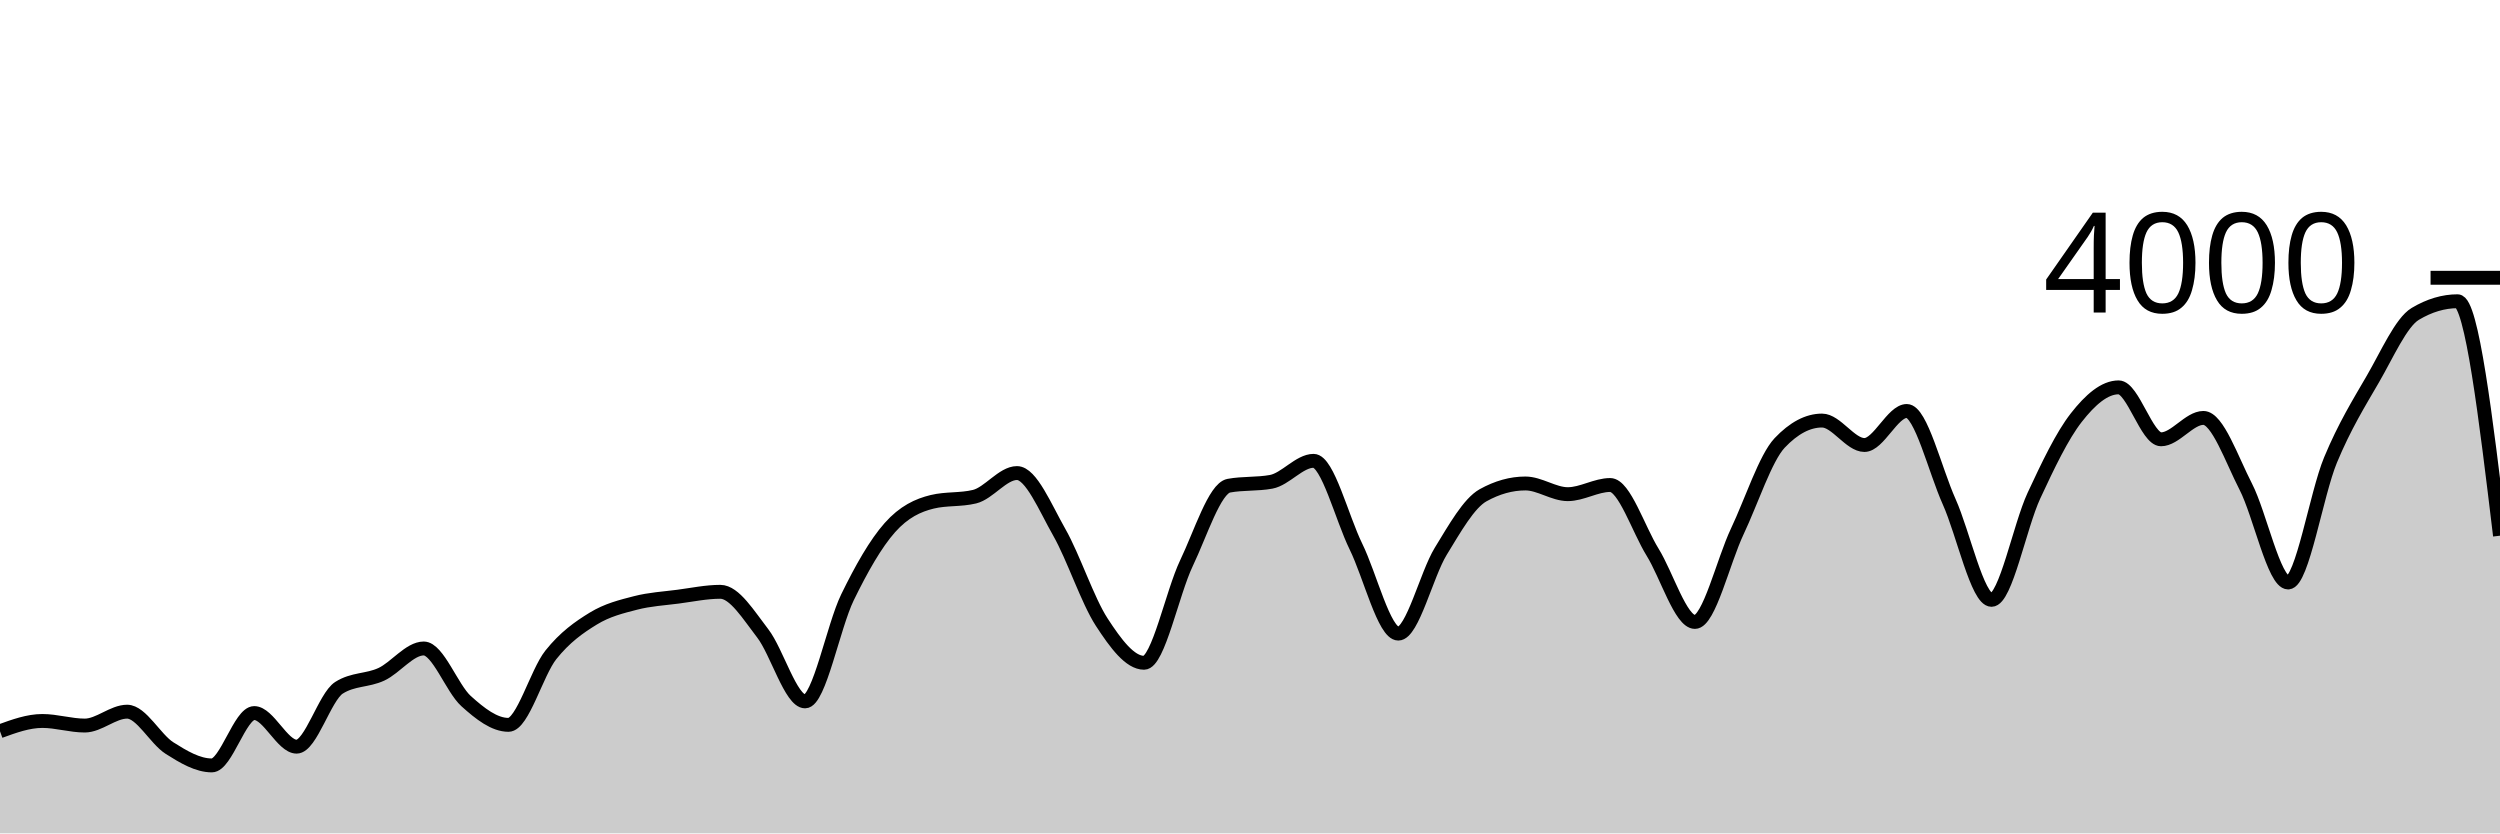
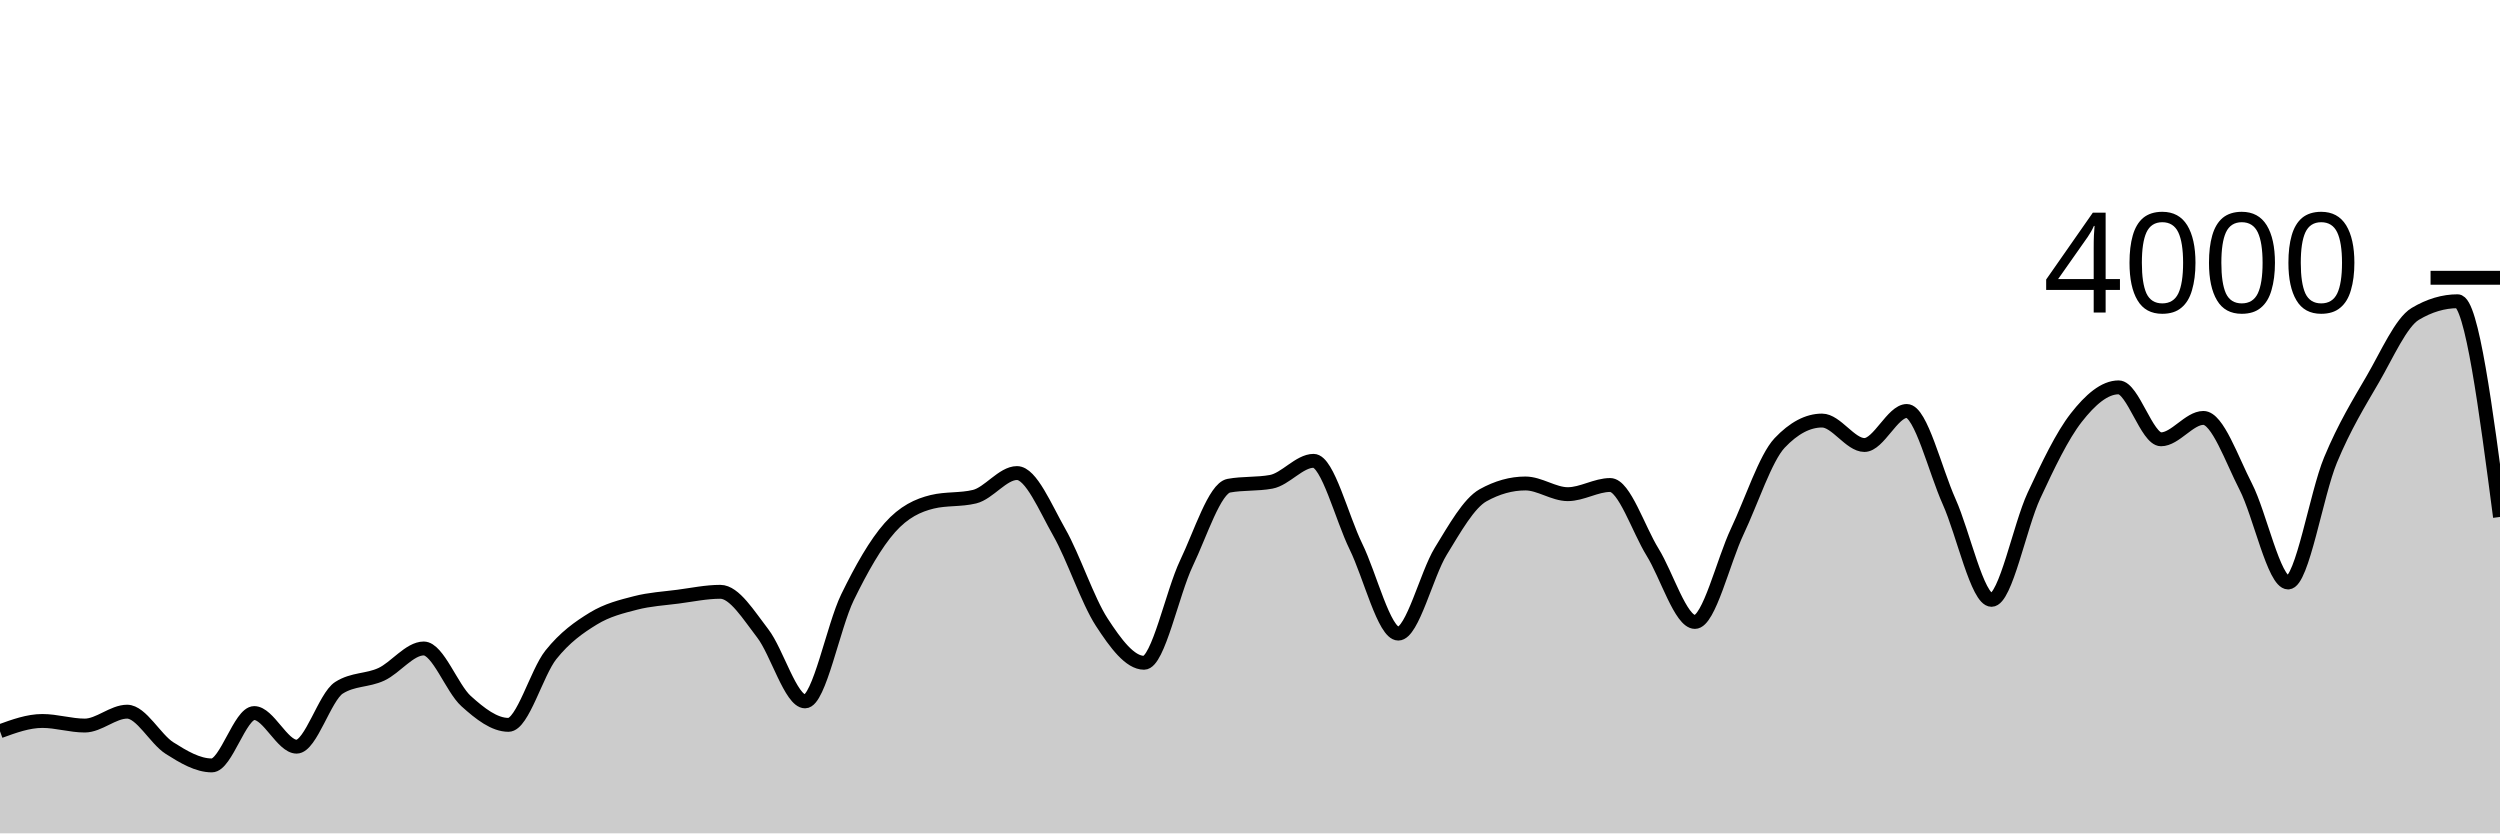
<svg xmlns="http://www.w3.org/2000/svg" viewBox="0 0 180 60">
  <g transform="translate(0,20)">
-     <path class="area" fill="rgba(0, 0, 0, 0.2)" d="M0,32.65C1.017,32.28,2.034,31.91,3.051,31.91C4.068,31.91,5.085,32.24,6.102,32.24C7.119,32.24,8.136,31.24,9.153,31.24C10.169,31.24,11.186,33.215,12.203,33.86C13.22,34.505,14.237,35.11,15.254,35.11C16.271,35.11,17.288,31.34,18.305,31.34C19.322,31.34,20.339,33.76,21.356,33.76C22.373,33.76,23.39,30.167,24.407,29.52C25.424,28.873,26.441,29.022,27.458,28.55C28.475,28.078,29.492,26.69,30.508,26.69C31.525,26.69,32.542,29.563,33.559,30.48C34.576,31.397,35.593,32.19,36.61,32.19C37.627,32.19,38.644,28.425,39.661,27.15C40.678,25.875,41.695,25.163,42.712,24.54C43.729,23.917,44.746,23.673,45.763,23.41C46.78,23.147,47.797,23.093,48.814,22.96C49.831,22.827,50.847,22.61,51.864,22.61C52.881,22.61,53.898,24.285,54.915,25.6C55.932,26.915,56.949,30.5,57.966,30.5C58.983,30.5,60,25.095,61.017,23.01C62.034,20.925,63.051,19.137,64.068,17.99C65.085,16.843,66.102,16.377,67.119,16.13C68.136,15.883,69.153,16.007,70.169,15.76C71.186,15.513,72.203,14.06,73.22,14.06C74.237,14.06,75.254,16.542,76.271,18.33C77.288,20.118,78.305,23.225,79.322,24.79C80.339,26.355,81.356,27.72,82.373,27.72C83.39,27.72,84.407,22.675,85.424,20.55C86.441,18.425,87.458,15.157,88.475,14.97C89.492,14.783,90.508,14.877,91.525,14.69C92.542,14.503,93.559,13.18,94.576,13.18C95.593,13.18,96.61,17.277,97.627,19.35C98.644,21.423,99.661,25.62,100.678,25.62C101.695,25.62,102.712,21.36,103.729,19.7C104.746,18.04,105.763,16.227,106.78,15.66C107.797,15.093,108.814,14.81,109.831,14.81C110.847,14.81,111.864,15.58,112.881,15.58C113.898,15.58,114.915,14.92,115.932,14.92C116.949,14.92,117.966,18.107,118.983,19.75C120,21.393,121.017,24.78,122.034,24.78C123.051,24.78,124.068,20.408,125.085,18.26C126.102,16.112,127.119,12.963,128.136,11.89C129.153,10.817,130.169,10.28,131.186,10.28C132.203,10.28,133.22,12.04,134.237,12.04C135.254,12.04,136.271,9.59,137.288,9.59C138.305,9.59,139.322,13.853,140.339,16.12C141.356,18.387,142.373,23.19,143.39,23.19C144.407,23.19,145.424,17.877,146.441,15.69C147.458,13.503,148.475,11.37,149.492,10.07C150.508,8.77,151.525,7.89,152.542,7.89C153.559,7.89,154.576,11.63,155.593,11.63C156.61,11.63,157.627,10.09,158.644,10.09C159.661,10.09,160.678,13.065,161.695,15.04C162.712,17.015,163.729,21.94,164.746,21.94C165.763,21.94,166.78,15.562,167.797,13.12C168.814,10.678,169.831,9.043,170.847,7.29C171.864,5.537,172.881,3.207,173.898,2.6C174.915,1.993,175.932,1.69,176.949,1.69C177.966,1.69,178.983,10.13,180,18.57L180,40C178.983,40,177.966,40,176.949,40C175.932,40,174.915,40,173.898,40C172.881,40,171.864,40,170.847,40C169.831,40,168.814,40,167.797,40C166.78,40,165.763,40,164.746,40C163.729,40,162.712,40,161.695,40C160.678,40,159.661,40,158.644,40C157.627,40,156.61,40,155.593,40C154.576,40,153.559,40,152.542,40C151.525,40,150.508,40,149.492,40C148.475,40,147.458,40,146.441,40C145.424,40,144.407,40,143.39,40C142.373,40,141.356,40,140.339,40C139.322,40,138.305,40,137.288,40C136.271,40,135.254,40,134.237,40C133.22,40,132.203,40,131.186,40C130.169,40,129.153,40,128.136,40C127.119,40,126.102,40,125.085,40C124.068,40,123.051,40,122.034,40C121.017,40,120,40,118.983,40C117.966,40,116.949,40,115.932,40C114.915,40,113.898,40,112.881,40C111.864,40,110.847,40,109.831,40C108.814,40,107.797,40,106.78,40C105.763,40,104.746,40,103.729,40C102.712,40,101.695,40,100.678,40C99.661,40,98.644,40,97.627,40C96.61,40,95.593,40,94.576,40C93.559,40,92.542,40,91.525,40C90.508,40,89.492,40,88.475,40C87.458,40,86.441,40,85.424,40C84.407,40,83.39,40,82.373,40C81.356,40,80.339,40,79.322,40C78.305,40,77.288,40,76.271,40C75.254,40,74.237,40,73.22,40C72.203,40,71.186,40,70.169,40C69.153,40,68.136,40,67.119,40C66.102,40,65.085,40,64.068,40C63.051,40,62.034,40,61.017,40C60,40,58.983,40,57.966,40C56.949,40,55.932,40,54.915,40C53.898,40,52.881,40,51.864,40C50.847,40,49.831,40,48.814,40C47.797,40,46.78,40,45.763,40C44.746,40,43.729,40,42.712,40C41.695,40,40.678,40,39.661,40C38.644,40,37.627,40,36.61,40C35.593,40,34.576,40,33.559,40C32.542,40,31.525,40,30.508,40C29.492,40,28.475,40,27.458,40C26.441,40,25.424,40,24.407,40C23.39,40,22.373,40,21.356,40C20.339,40,19.322,40,18.305,40C17.288,40,16.271,40,15.254,40C14.237,40,13.22,40,12.203,40C11.186,40,10.169,40,9.153,40C8.136,40,7.119,40,6.102,40C5.085,40,4.068,40,3.051,40C2.034,40,1.017,40,0,40Z" />
-     <path class="line" stroke="black" fill="none" d="M0,32.65C1.017,32.28,2.034,31.91,3.051,31.91C4.068,31.91,5.085,32.24,6.102,32.24C7.119,32.24,8.136,31.24,9.153,31.24C10.169,31.24,11.186,33.215,12.203,33.86C13.22,34.505,14.237,35.11,15.254,35.11C16.271,35.11,17.288,31.34,18.305,31.34C19.322,31.34,20.339,33.76,21.356,33.76C22.373,33.76,23.39,30.167,24.407,29.52C25.424,28.873,26.441,29.022,27.458,28.55C28.475,28.078,29.492,26.69,30.508,26.69C31.525,26.69,32.542,29.563,33.559,30.48C34.576,31.397,35.593,32.19,36.61,32.19C37.627,32.19,38.644,28.425,39.661,27.15C40.678,25.875,41.695,25.163,42.712,24.54C43.729,23.917,44.746,23.673,45.763,23.41C46.78,23.147,47.797,23.093,48.814,22.96C49.831,22.827,50.847,22.61,51.864,22.61C52.881,22.61,53.898,24.285,54.915,25.6C55.932,26.915,56.949,30.5,57.966,30.5C58.983,30.5,60,25.095,61.017,23.01C62.034,20.925,63.051,19.137,64.068,17.99C65.085,16.843,66.102,16.377,67.119,16.13C68.136,15.883,69.153,16.007,70.169,15.76C71.186,15.513,72.203,14.06,73.22,14.06C74.237,14.06,75.254,16.542,76.271,18.33C77.288,20.118,78.305,23.225,79.322,24.79C80.339,26.355,81.356,27.72,82.373,27.72C83.39,27.72,84.407,22.675,85.424,20.55C86.441,18.425,87.458,15.157,88.475,14.97C89.492,14.783,90.508,14.877,91.525,14.69C92.542,14.503,93.559,13.18,94.576,13.18C95.593,13.18,96.61,17.277,97.627,19.35C98.644,21.423,99.661,25.62,100.678,25.62C101.695,25.62,102.712,21.36,103.729,19.7C104.746,18.04,105.763,16.227,106.78,15.66C107.797,15.093,108.814,14.81,109.831,14.81C110.847,14.81,111.864,15.58,112.881,15.58C113.898,15.58,114.915,14.92,115.932,14.92C116.949,14.92,117.966,18.107,118.983,19.75C120,21.393,121.017,24.78,122.034,24.78C123.051,24.78,124.068,20.408,125.085,18.26C126.102,16.112,127.119,12.963,128.136,11.89C129.153,10.817,130.169,10.28,131.186,10.28C132.203,10.28,133.22,12.04,134.237,12.04C135.254,12.04,136.271,9.59,137.288,9.59C138.305,9.59,139.322,13.853,140.339,16.12C141.356,18.387,142.373,23.19,143.39,23.19C144.407,23.19,145.424,17.877,146.441,15.69C147.458,13.503,148.475,11.37,149.492,10.07C150.508,8.77,151.525,7.89,152.542,7.89C153.559,7.89,154.576,11.63,155.593,11.63C156.61,11.63,157.627,10.09,158.644,10.09C159.661,10.09,160.678,13.065,161.695,15.04C162.712,17.015,163.729,21.94,164.746,21.94C165.763,21.94,166.78,15.562,167.797,13.12C168.814,10.678,169.831,9.043,170.847,7.29C171.864,5.537,172.881,3.207,173.898,2.6C174.915,1.993,175.932,1.69,176.949,1.69C177.966,1.69,178.983,10.13,180,18.57" />
+     <path class="area" fill="rgba(0, 0, 0, 0.2)" d="M0,32.65C1.017,32.28,2.034,31.91,3.051,31.91C4.068,31.91,5.085,32.24,6.102,32.24C7.119,32.24,8.136,31.24,9.153,31.24C10.169,31.24,11.186,33.215,12.203,33.86C13.22,34.505,14.237,35.11,15.254,35.11C16.271,35.11,17.288,31.34,18.305,31.34C19.322,31.34,20.339,33.76,21.356,33.76C22.373,33.76,23.39,30.167,24.407,29.52C25.424,28.873,26.441,29.022,27.458,28.55C28.475,28.078,29.492,26.69,30.508,26.69C31.525,26.69,32.542,29.563,33.559,30.48C34.576,31.397,35.593,32.19,36.61,32.19C37.627,32.19,38.644,28.425,39.661,27.15C40.678,25.875,41.695,25.163,42.712,24.54C43.729,23.917,44.746,23.673,45.763,23.41C46.78,23.147,47.797,23.093,48.814,22.96C49.831,22.827,50.847,22.61,51.864,22.61C52.881,22.61,53.898,24.285,54.915,25.6C55.932,26.915,56.949,30.5,57.966,30.5C58.983,30.5,60,25.095,61.017,23.01C62.034,20.925,63.051,19.137,64.068,17.99C65.085,16.843,66.102,16.377,67.119,16.13C68.136,15.883,69.153,16.007,70.169,15.76C71.186,15.513,72.203,14.06,73.22,14.06C74.237,14.06,75.254,16.542,76.271,18.33C77.288,20.118,78.305,23.225,79.322,24.79C80.339,26.355,81.356,27.72,82.373,27.72C83.39,27.72,84.407,22.675,85.424,20.55C86.441,18.425,87.458,15.157,88.475,14.97C89.492,14.783,90.508,14.877,91.525,14.69C92.542,14.503,93.559,13.18,94.576,13.18C95.593,13.18,96.61,17.277,97.627,19.35C98.644,21.423,99.661,25.62,100.678,25.62C101.695,25.62,102.712,21.36,103.729,19.7C104.746,18.04,105.763,16.227,106.78,15.66C107.797,15.093,108.814,14.81,109.831,14.81C110.847,14.81,111.864,15.58,112.881,15.58C113.898,15.58,114.915,14.92,115.932,14.92C116.949,14.92,117.966,18.107,118.983,19.75C120,21.393,121.017,24.78,122.034,24.78C123.051,24.78,124.068,20.408,125.085,18.26C126.102,16.112,127.119,12.963,128.136,11.89C129.153,10.817,130.169,10.28,131.186,10.28C132.203,10.28,133.22,12.04,134.237,12.04C135.254,12.04,136.271,9.59,137.288,9.59C138.305,9.59,139.322,13.853,140.339,16.12C141.356,18.387,142.373,23.19,143.39,23.19C144.407,23.19,145.424,17.877,146.441,15.69C147.458,13.503,148.475,11.37,149.492,10.07C150.508,8.77,151.525,7.89,152.542,7.89C153.559,7.89,154.576,11.63,155.593,11.63C156.61,11.63,157.627,10.09,158.644,10.09C159.661,10.09,160.678,13.065,161.695,15.04C162.712,17.015,163.729,21.94,164.746,21.94C165.763,21.94,166.78,15.562,167.797,13.12C168.814,10.678,169.831,9.043,170.847,7.29C171.864,5.537,172.881,3.207,173.898,2.6C174.915,1.993,175.932,1.69,176.949,1.69C177.966,1.69,178.983,9.455,180,17.22L180,40C178.983,40,177.966,40,176.949,40C175.932,40,174.915,40,173.898,40C172.881,40,171.864,40,170.847,40C169.831,40,168.814,40,167.797,40C166.78,40,165.763,40,164.746,40C163.729,40,162.712,40,161.695,40C160.678,40,159.661,40,158.644,40C157.627,40,156.61,40,155.593,40C154.576,40,153.559,40,152.542,40C151.525,40,150.508,40,149.492,40C148.475,40,147.458,40,146.441,40C145.424,40,144.407,40,143.39,40C142.373,40,141.356,40,140.339,40C139.322,40,138.305,40,137.288,40C136.271,40,135.254,40,134.237,40C133.22,40,132.203,40,131.186,40C130.169,40,129.153,40,128.136,40C127.119,40,126.102,40,125.085,40C124.068,40,123.051,40,122.034,40C121.017,40,120,40,118.983,40C117.966,40,116.949,40,115.932,40C114.915,40,113.898,40,112.881,40C111.864,40,110.847,40,109.831,40C108.814,40,107.797,40,106.78,40C105.763,40,104.746,40,103.729,40C102.712,40,101.695,40,100.678,40C99.661,40,98.644,40,97.627,40C96.61,40,95.593,40,94.576,40C93.559,40,92.542,40,91.525,40C90.508,40,89.492,40,88.475,40C87.458,40,86.441,40,85.424,40C84.407,40,83.39,40,82.373,40C81.356,40,80.339,40,79.322,40C78.305,40,77.288,40,76.271,40C75.254,40,74.237,40,73.22,40C72.203,40,71.186,40,70.169,40C69.153,40,68.136,40,67.119,40C66.102,40,65.085,40,64.068,40C63.051,40,62.034,40,61.017,40C60,40,58.983,40,57.966,40C56.949,40,55.932,40,54.915,40C53.898,40,52.881,40,51.864,40C50.847,40,49.831,40,48.814,40C47.797,40,46.78,40,45.763,40C44.746,40,43.729,40,42.712,40C41.695,40,40.678,40,39.661,40C38.644,40,37.627,40,36.61,40C35.593,40,34.576,40,33.559,40C32.542,40,31.525,40,30.508,40C29.492,40,28.475,40,27.458,40C26.441,40,25.424,40,24.407,40C23.39,40,22.373,40,21.356,40C20.339,40,19.322,40,18.305,40C17.288,40,16.271,40,15.254,40C14.237,40,13.22,40,12.203,40C11.186,40,10.169,40,9.153,40C8.136,40,7.119,40,6.102,40C5.085,40,4.068,40,3.051,40C2.034,40,1.017,40,0,40Z" />
+     <path class="line" stroke="black" fill="none" d="M0,32.65C1.017,32.28,2.034,31.91,3.051,31.91C4.068,31.91,5.085,32.24,6.102,32.24C7.119,32.24,8.136,31.24,9.153,31.24C10.169,31.24,11.186,33.215,12.203,33.86C13.22,34.505,14.237,35.11,15.254,35.11C16.271,35.11,17.288,31.34,18.305,31.34C19.322,31.34,20.339,33.76,21.356,33.76C22.373,33.76,23.39,30.167,24.407,29.52C25.424,28.873,26.441,29.022,27.458,28.55C28.475,28.078,29.492,26.69,30.508,26.69C31.525,26.69,32.542,29.563,33.559,30.48C34.576,31.397,35.593,32.19,36.61,32.19C37.627,32.19,38.644,28.425,39.661,27.15C40.678,25.875,41.695,25.163,42.712,24.54C43.729,23.917,44.746,23.673,45.763,23.41C46.78,23.147,47.797,23.093,48.814,22.96C49.831,22.827,50.847,22.61,51.864,22.61C52.881,22.61,53.898,24.285,54.915,25.6C55.932,26.915,56.949,30.5,57.966,30.5C58.983,30.5,60,25.095,61.017,23.01C62.034,20.925,63.051,19.137,64.068,17.99C65.085,16.843,66.102,16.377,67.119,16.13C68.136,15.883,69.153,16.007,70.169,15.76C71.186,15.513,72.203,14.06,73.22,14.06C74.237,14.06,75.254,16.542,76.271,18.33C77.288,20.118,78.305,23.225,79.322,24.79C80.339,26.355,81.356,27.72,82.373,27.72C83.39,27.72,84.407,22.675,85.424,20.55C86.441,18.425,87.458,15.157,88.475,14.97C89.492,14.783,90.508,14.877,91.525,14.69C92.542,14.503,93.559,13.18,94.576,13.18C95.593,13.18,96.61,17.277,97.627,19.35C98.644,21.423,99.661,25.62,100.678,25.62C101.695,25.62,102.712,21.36,103.729,19.7C104.746,18.04,105.763,16.227,106.78,15.66C107.797,15.093,108.814,14.81,109.831,14.81C110.847,14.81,111.864,15.58,112.881,15.58C113.898,15.58,114.915,14.92,115.932,14.92C116.949,14.92,117.966,18.107,118.983,19.75C120,21.393,121.017,24.78,122.034,24.78C123.051,24.78,124.068,20.408,125.085,18.26C126.102,16.112,127.119,12.963,128.136,11.89C129.153,10.817,130.169,10.28,131.186,10.28C132.203,10.28,133.22,12.04,134.237,12.04C135.254,12.04,136.271,9.59,137.288,9.59C138.305,9.59,139.322,13.853,140.339,16.12C141.356,18.387,142.373,23.19,143.39,23.19C144.407,23.19,145.424,17.877,146.441,15.69C147.458,13.503,148.475,11.37,149.492,10.07C150.508,8.77,151.525,7.89,152.542,7.89C153.559,7.89,154.576,11.63,155.593,11.63C156.61,11.63,157.627,10.09,158.644,10.09C159.661,10.09,160.678,13.065,161.695,15.04C162.712,17.015,163.729,21.94,164.746,21.94C165.763,21.94,166.78,15.562,167.797,13.12C168.814,10.678,169.831,9.043,170.847,7.29C171.864,5.537,172.881,3.207,173.898,2.6C174.915,1.993,175.932,1.69,176.949,1.69C177.966,1.69,178.983,9.455,180,17.22" />
    <path class="axis-ceiling" stroke-width="1" stroke="black" fill="none" d="M175,0L180,0" />
    <text class="axis-ceiling-label" font-family="sans-serif" text-anchor="end" font-size="10px" x="170" y="2.5">4000</text>
  </g>
</svg>
